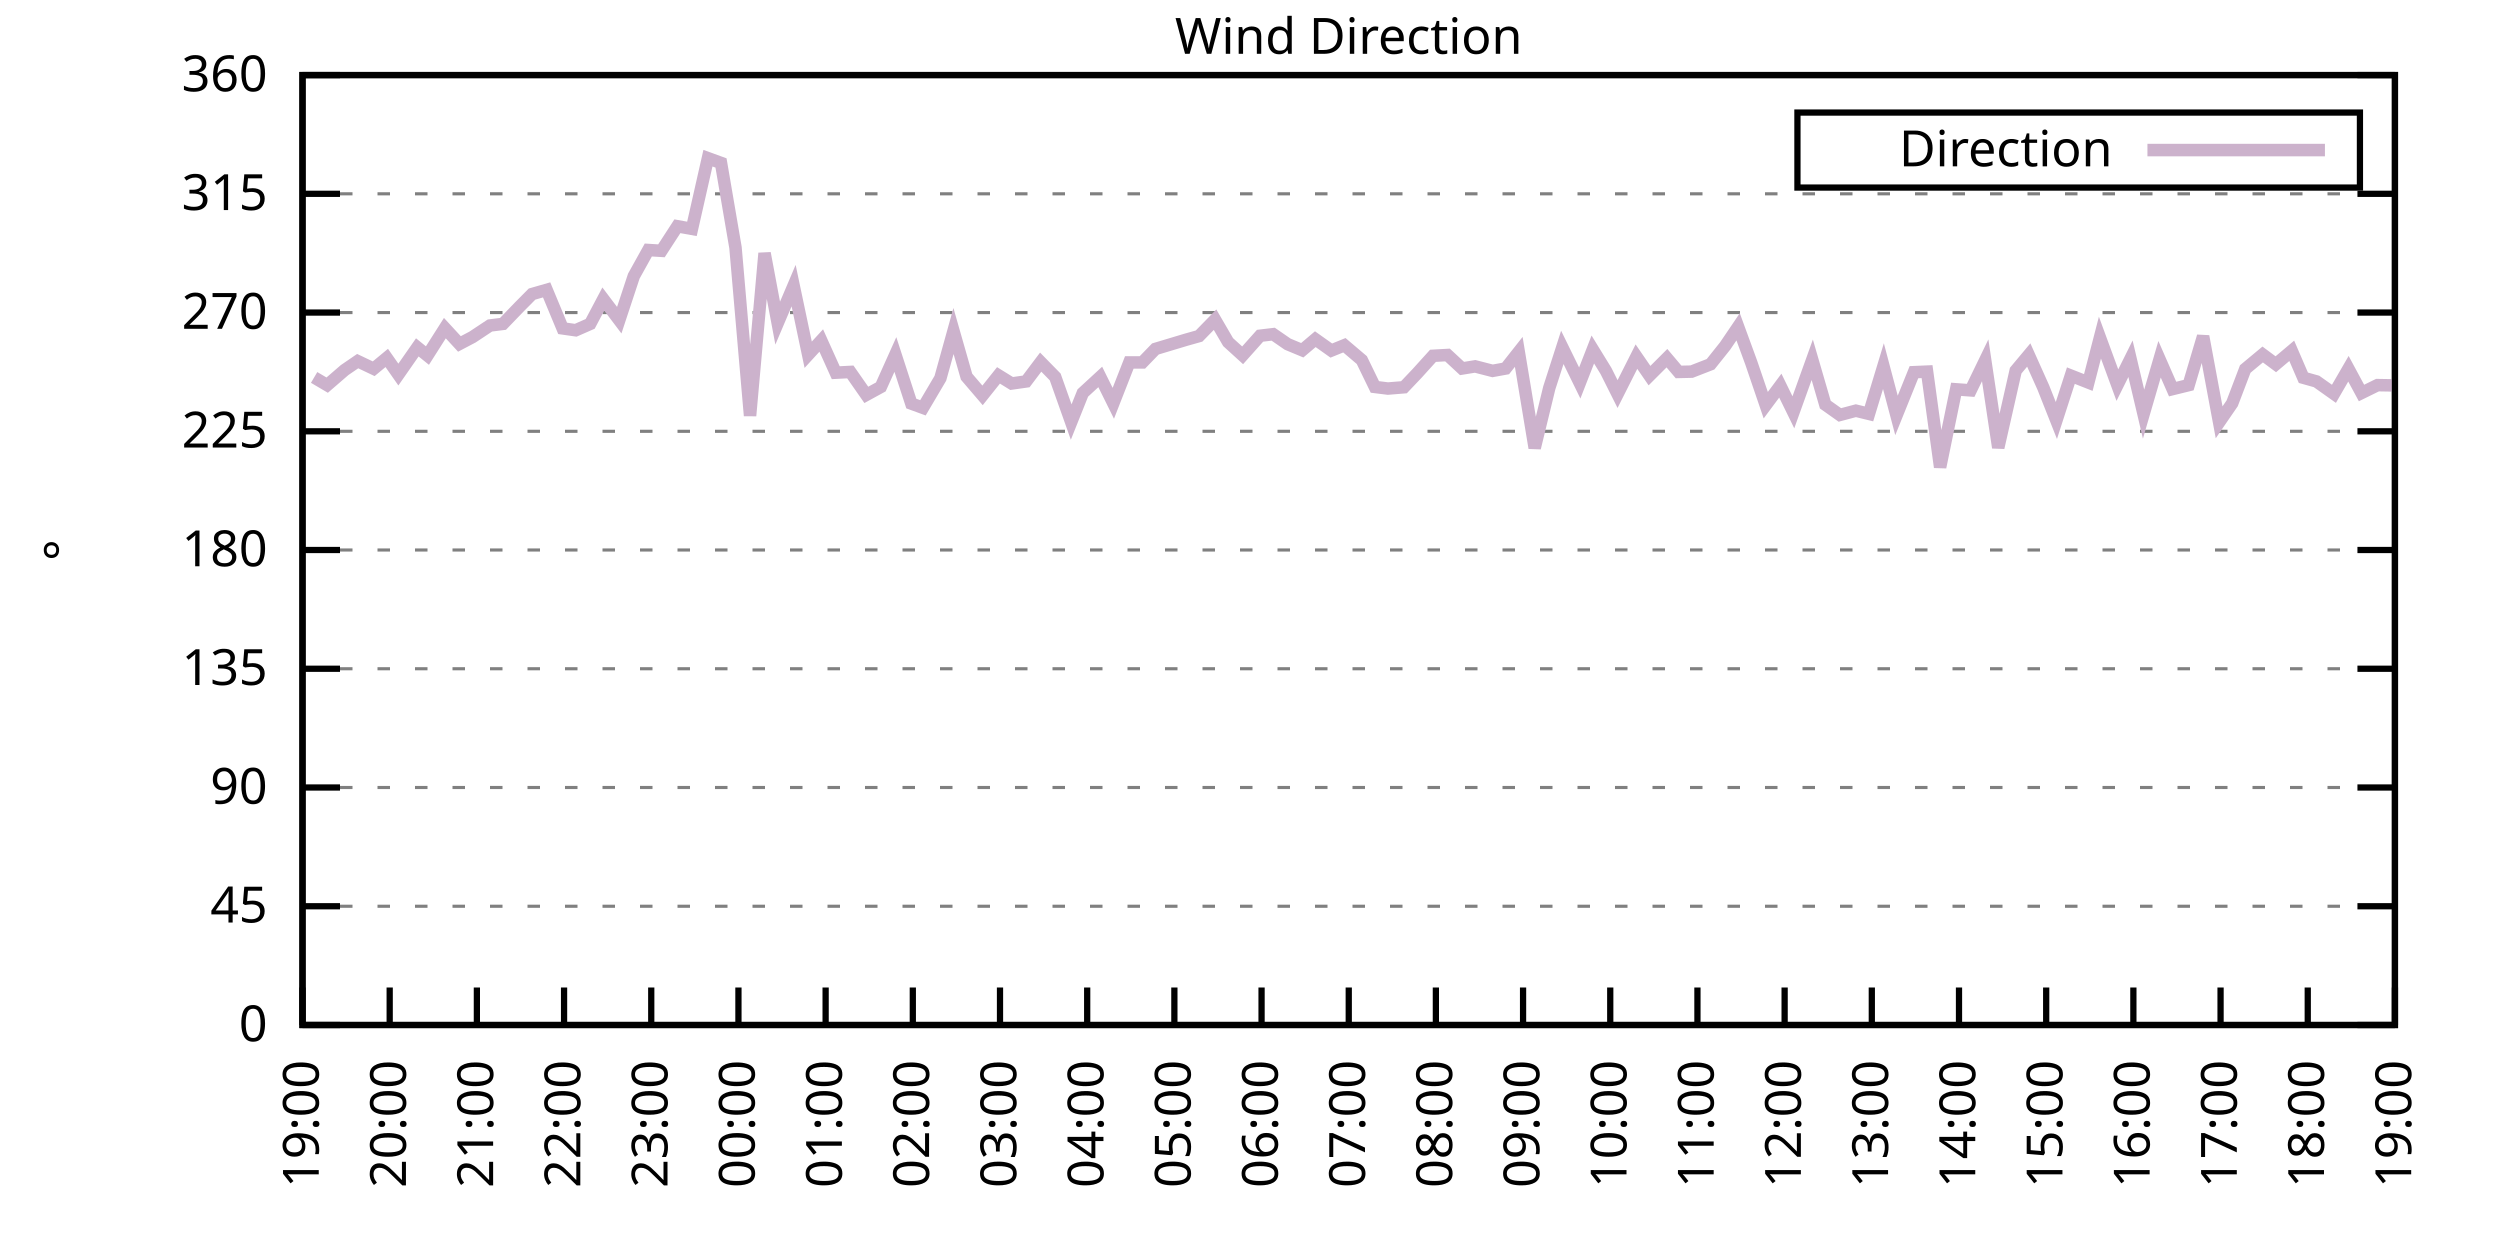
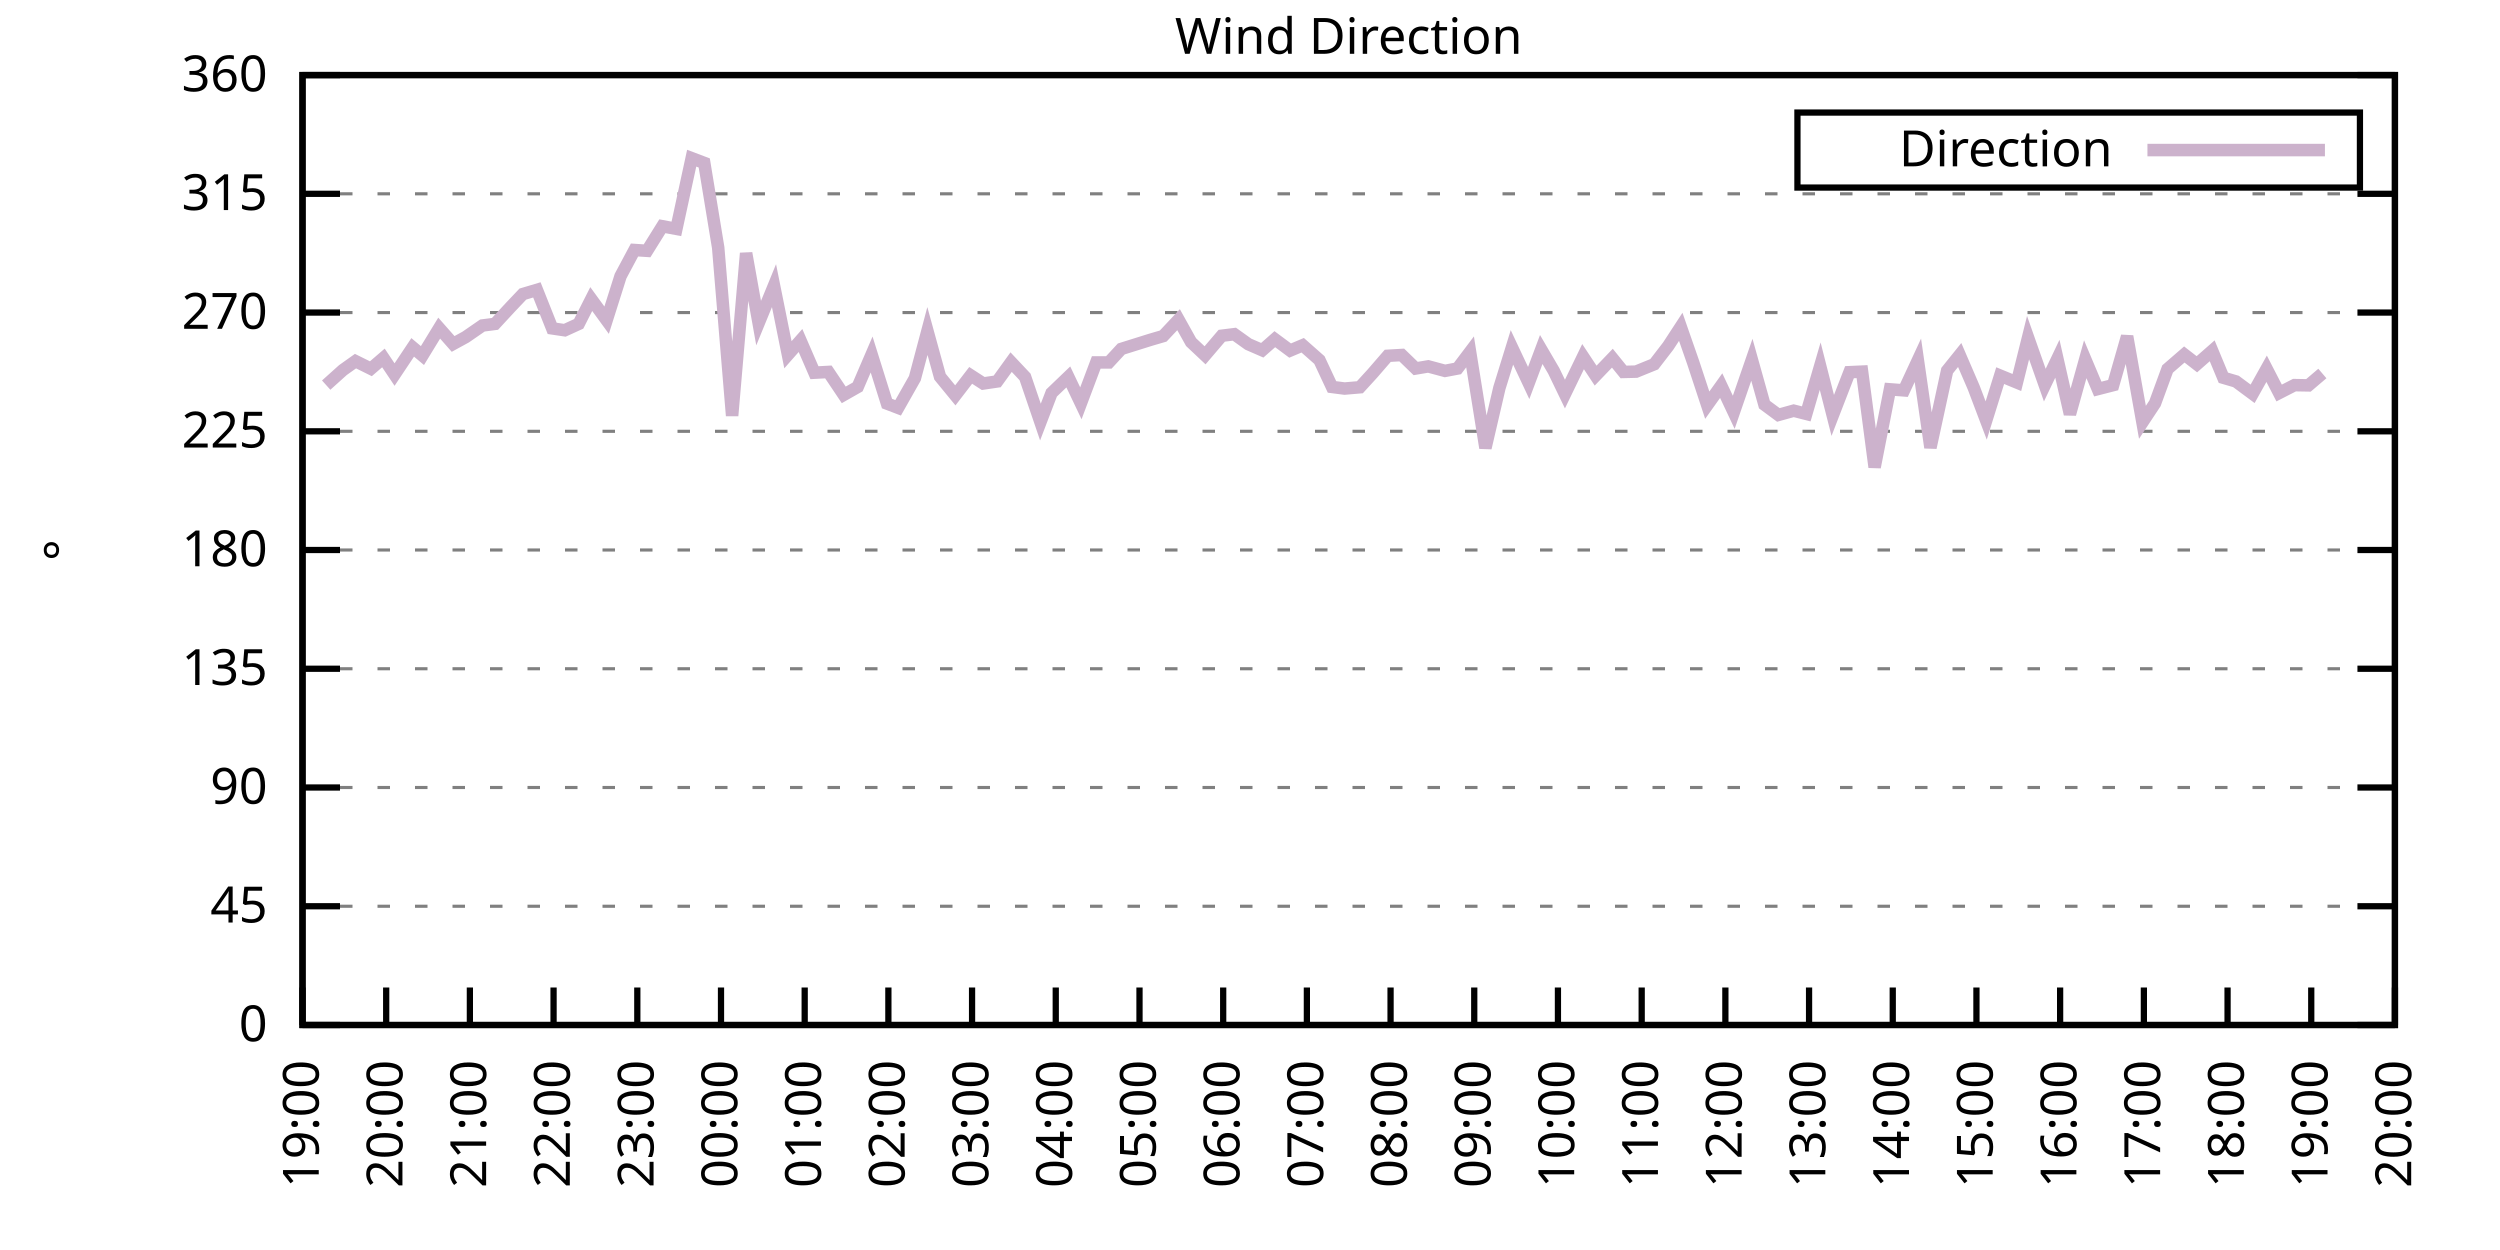
<svg xmlns="http://www.w3.org/2000/svg" xmlns:xlink="http://www.w3.org/1999/xlink" width="400" height="200" viewBox="0 0 400 200">
  <g id="gnuplot_canvas">
    <rect x="0" y="0" width="400" height="200" fill="none" />
    <defs>
      <circle id="gpDot" r="0.5" stroke-width="0.5" stroke="currentColor" />
      <path id="gpPt0" stroke-width="0.333" stroke="currentColor" d="M-1,0 h2 M0,-1 v2" />
      <path id="gpPt1" stroke-width="0.333" stroke="currentColor" d="M-1,-1 L1,1 M1,-1 L-1,1" />
      <path id="gpPt2" stroke-width="0.333" stroke="currentColor" d="M-1,0 L1,0 M0,-1 L0,1 M-1,-1 L1,1 M-1,1 L1,-1" />
      <rect id="gpPt3" stroke-width="0.333" stroke="currentColor" x="-1" y="-1" width="2" height="2" />
      <rect id="gpPt4" stroke-width="0.333" stroke="currentColor" fill="currentColor" x="-1" y="-1" width="2" height="2" />
      <circle id="gpPt5" stroke-width="0.333" stroke="currentColor" cx="0" cy="0" r="1" />
      <use xlink:href="#gpPt5" id="gpPt6" fill="currentColor" stroke="none" />
      <path id="gpPt7" stroke-width="0.333" stroke="currentColor" d="M0,-1.33 L-1.33,0.67 L1.33,0.67 z" />
      <use xlink:href="#gpPt7" id="gpPt8" fill="currentColor" stroke="none" />
      <use xlink:href="#gpPt7" id="gpPt9" stroke="currentColor" transform="rotate(180)" />
      <use xlink:href="#gpPt9" id="gpPt10" fill="currentColor" stroke="none" />
      <use xlink:href="#gpPt3" id="gpPt11" stroke="currentColor" transform="rotate(45)" />
      <use xlink:href="#gpPt11" id="gpPt12" fill="currentColor" stroke="none" />
      <path id="gpPt13" stroke-width="0.333" stroke="currentColor" d="M0,1.330 L1.265,0.411 L0.782,-1.067 L-0.782,-1.076 L-1.265,0.411 z" />
      <use xlink:href="#gpPt13" id="gpPt14" fill="currentColor" stroke="none" />
      <filter id="textbox" filterUnits="objectBoundingBox" x="0" y="0" height="1" width="1">
        <feFlood flood-color="white" flood-opacity="1" result="bgnd" />
        <feComposite in="SourceGraphic" in2="bgnd" operator="atop" />
      </filter>
      <filter id="greybox" filterUnits="objectBoundingBox" x="0" y="0" height="1" width="1">
        <feFlood flood-color="lightgrey" flood-opacity="1" result="grey" />
        <feComposite in="SourceGraphic" in2="grey" operator="atop" />
      </filter>
    </defs>
    <g fill="none" color="white" stroke="currentColor" stroke-width="1.00" stroke-linecap="butt" stroke-linejoin="miter">
</g>
    <g fill="none" color="black" stroke="currentColor" stroke-width="1.00" stroke-linecap="butt" stroke-linejoin="miter">
      <g stroke="none" shape-rendering="crispEdges">
        <polygon fill="rgb(255, 255, 255)" points="48.40,164.00 383.18,164.00 383.18,12.02 48.40,12.02 " />
      </g>
    </g>
    <g fill="none" color="black" stroke="currentColor" stroke-width="1.00" stroke-linecap="butt" stroke-linejoin="miter">
</g>
    <g fill="none" color="black" stroke="black" stroke-width="0.50" stroke-linecap="butt" stroke-linejoin="miter">
</g>
    <g fill="none" color="gray" stroke="currentColor" stroke-width="0.50" stroke-linecap="butt" stroke-linejoin="miter">
      <path stroke="gray" stroke-dasharray="2,4" class="gridline" d="M48.40,164.00 L383.19,164.00  " />
    </g>
    <g fill="none" color="gray" stroke="gray" stroke-width="1.00" stroke-linecap="butt" stroke-linejoin="miter">
</g>
    <g fill="none" color="black" stroke="currentColor" stroke-width="1.00" stroke-linecap="butt" stroke-linejoin="miter">
      <path stroke="black" d="M48.40,164.00 L54.40,164.00 M383.19,164.00 L377.19,164.00  " />
      <g transform="translate(42.80,166.60)" stroke="none" fill="black" font-family="Sans" font-size="8.00" text-anchor="end">
        <text>
          <tspan font-family="Sans"> 0</tspan>
        </text>
      </g>
    </g>
    <g fill="none" color="black" stroke="currentColor" stroke-width="1.00" stroke-linecap="butt" stroke-linejoin="miter">
</g>
    <g fill="none" color="black" stroke="black" stroke-width="0.50" stroke-linecap="butt" stroke-linejoin="miter">
</g>
    <g fill="none" color="gray" stroke="currentColor" stroke-width="0.50" stroke-linecap="butt" stroke-linejoin="miter">
      <path stroke="gray" stroke-dasharray="2,4" class="gridline" d="M48.40,145.00 L383.19,145.00  " />
    </g>
    <g fill="none" color="gray" stroke="gray" stroke-width="1.00" stroke-linecap="butt" stroke-linejoin="miter">
</g>
    <g fill="none" color="black" stroke="currentColor" stroke-width="1.00" stroke-linecap="butt" stroke-linejoin="miter">
      <path stroke="black" d="M48.40,145.00 L54.40,145.00 M383.19,145.00 L377.19,145.00  " />
      <g transform="translate(42.80,147.60)" stroke="none" fill="black" font-family="Sans" font-size="8.00" text-anchor="end">
        <text>
          <tspan font-family="Sans"> 45</tspan>
        </text>
      </g>
    </g>
    <g fill="none" color="black" stroke="currentColor" stroke-width="1.00" stroke-linecap="butt" stroke-linejoin="miter">
</g>
    <g fill="none" color="black" stroke="black" stroke-width="0.50" stroke-linecap="butt" stroke-linejoin="miter">
</g>
    <g fill="none" color="gray" stroke="currentColor" stroke-width="0.50" stroke-linecap="butt" stroke-linejoin="miter">
      <path stroke="gray" stroke-dasharray="2,4" class="gridline" d="M48.40,126.00 L383.19,126.00  " />
    </g>
    <g fill="none" color="gray" stroke="gray" stroke-width="1.00" stroke-linecap="butt" stroke-linejoin="miter">
</g>
    <g fill="none" color="black" stroke="currentColor" stroke-width="1.00" stroke-linecap="butt" stroke-linejoin="miter">
      <path stroke="black" d="M48.40,126.00 L54.40,126.00 M383.19,126.00 L377.19,126.00  " />
      <g transform="translate(42.80,128.60)" stroke="none" fill="black" font-family="Sans" font-size="8.00" text-anchor="end">
        <text>
          <tspan font-family="Sans"> 90</tspan>
        </text>
      </g>
    </g>
    <g fill="none" color="black" stroke="currentColor" stroke-width="1.00" stroke-linecap="butt" stroke-linejoin="miter">
</g>
    <g fill="none" color="black" stroke="black" stroke-width="0.50" stroke-linecap="butt" stroke-linejoin="miter">
</g>
    <g fill="none" color="gray" stroke="currentColor" stroke-width="0.50" stroke-linecap="butt" stroke-linejoin="miter">
      <path stroke="gray" stroke-dasharray="2,4" class="gridline" d="M48.40,107.00 L383.19,107.00  " />
    </g>
    <g fill="none" color="gray" stroke="gray" stroke-width="1.00" stroke-linecap="butt" stroke-linejoin="miter">
</g>
    <g fill="none" color="black" stroke="currentColor" stroke-width="1.00" stroke-linecap="butt" stroke-linejoin="miter">
      <path stroke="black" d="M48.40,107.00 L54.40,107.00 M383.19,107.00 L377.19,107.00  " />
      <g transform="translate(42.80,109.60)" stroke="none" fill="black" font-family="Sans" font-size="8.00" text-anchor="end">
        <text>
          <tspan font-family="Sans"> 135</tspan>
        </text>
      </g>
    </g>
    <g fill="none" color="black" stroke="currentColor" stroke-width="1.00" stroke-linecap="butt" stroke-linejoin="miter">
</g>
    <g fill="none" color="black" stroke="black" stroke-width="0.50" stroke-linecap="butt" stroke-linejoin="miter">
</g>
    <g fill="none" color="gray" stroke="currentColor" stroke-width="0.50" stroke-linecap="butt" stroke-linejoin="miter">
      <path stroke="gray" stroke-dasharray="2,4" class="gridline" d="M48.40,88.00 L383.19,88.00  " />
    </g>
    <g fill="none" color="gray" stroke="gray" stroke-width="1.00" stroke-linecap="butt" stroke-linejoin="miter">
</g>
    <g fill="none" color="black" stroke="currentColor" stroke-width="1.00" stroke-linecap="butt" stroke-linejoin="miter">
      <path stroke="black" d="M48.40,88.00 L54.40,88.00 M383.19,88.00 L377.19,88.00  " />
      <g transform="translate(42.80,90.60)" stroke="none" fill="black" font-family="Sans" font-size="8.00" text-anchor="end">
        <text>
          <tspan font-family="Sans"> 180</tspan>
        </text>
      </g>
    </g>
    <g fill="none" color="black" stroke="currentColor" stroke-width="1.00" stroke-linecap="butt" stroke-linejoin="miter">
</g>
    <g fill="none" color="black" stroke="black" stroke-width="0.50" stroke-linecap="butt" stroke-linejoin="miter">
</g>
    <g fill="none" color="gray" stroke="currentColor" stroke-width="0.50" stroke-linecap="butt" stroke-linejoin="miter">
      <path stroke="gray" stroke-dasharray="2,4" class="gridline" d="M48.40,69.01 L383.19,69.01  " />
    </g>
    <g fill="none" color="gray" stroke="gray" stroke-width="1.00" stroke-linecap="butt" stroke-linejoin="miter">
</g>
    <g fill="none" color="black" stroke="currentColor" stroke-width="1.00" stroke-linecap="butt" stroke-linejoin="miter">
      <path stroke="black" d="M48.40,69.01 L54.40,69.01 M383.19,69.01 L377.19,69.01  " />
      <g transform="translate(42.80,71.61)" stroke="none" fill="black" font-family="Sans" font-size="8.00" text-anchor="end">
        <text>
          <tspan font-family="Sans"> 225</tspan>
        </text>
      </g>
    </g>
    <g fill="none" color="black" stroke="currentColor" stroke-width="1.00" stroke-linecap="butt" stroke-linejoin="miter">
</g>
    <g fill="none" color="black" stroke="black" stroke-width="0.50" stroke-linecap="butt" stroke-linejoin="miter">
</g>
    <g fill="none" color="gray" stroke="currentColor" stroke-width="0.50" stroke-linecap="butt" stroke-linejoin="miter">
      <path stroke="gray" stroke-dasharray="2,4" class="gridline" d="M48.40,50.01 L383.19,50.01  " />
    </g>
    <g fill="none" color="gray" stroke="gray" stroke-width="1.00" stroke-linecap="butt" stroke-linejoin="miter">
</g>
    <g fill="none" color="black" stroke="currentColor" stroke-width="1.00" stroke-linecap="butt" stroke-linejoin="miter">
      <path stroke="black" d="M48.40,50.01 L54.40,50.01 M383.19,50.01 L377.19,50.01  " />
      <g transform="translate(42.80,52.61)" stroke="none" fill="black" font-family="Sans" font-size="8.00" text-anchor="end">
        <text>
          <tspan font-family="Sans"> 270</tspan>
        </text>
      </g>
    </g>
    <g fill="none" color="black" stroke="currentColor" stroke-width="1.00" stroke-linecap="butt" stroke-linejoin="miter">
</g>
    <g fill="none" color="black" stroke="black" stroke-width="0.50" stroke-linecap="butt" stroke-linejoin="miter">
</g>
    <g fill="none" color="gray" stroke="currentColor" stroke-width="0.50" stroke-linecap="butt" stroke-linejoin="miter">
      <path stroke="gray" stroke-dasharray="2,4" class="gridline" d="M48.40,31.01 L383.19,31.01  " />
    </g>
    <g fill="none" color="gray" stroke="gray" stroke-width="1.00" stroke-linecap="butt" stroke-linejoin="miter">
</g>
    <g fill="none" color="black" stroke="currentColor" stroke-width="1.00" stroke-linecap="butt" stroke-linejoin="miter">
      <path stroke="black" d="M48.40,31.01 L54.40,31.01 M383.19,31.01 L377.19,31.01  " />
      <g transform="translate(42.80,33.61)" stroke="none" fill="black" font-family="Sans" font-size="8.00" text-anchor="end">
        <text>
          <tspan font-family="Sans"> 315</tspan>
        </text>
      </g>
    </g>
    <g fill="none" color="black" stroke="currentColor" stroke-width="1.00" stroke-linecap="butt" stroke-linejoin="miter">
</g>
    <g fill="none" color="black" stroke="black" stroke-width="0.50" stroke-linecap="butt" stroke-linejoin="miter">
</g>
    <g fill="none" color="gray" stroke="currentColor" stroke-width="0.50" stroke-linecap="butt" stroke-linejoin="miter">
      <path stroke="gray" stroke-dasharray="2,4" class="gridline" d="M48.40,12.01 L383.19,12.01  " />
    </g>
    <g fill="none" color="gray" stroke="gray" stroke-width="1.00" stroke-linecap="butt" stroke-linejoin="miter">
</g>
    <g fill="none" color="black" stroke="currentColor" stroke-width="1.00" stroke-linecap="butt" stroke-linejoin="miter">
      <path stroke="black" d="M48.40,12.01 L54.40,12.01 M383.19,12.01 L377.19,12.01  " />
      <g transform="translate(42.80,14.61)" stroke="none" fill="black" font-family="Sans" font-size="8.00" text-anchor="end">
        <text>
          <tspan font-family="Sans"> 360</tspan>
        </text>
      </g>
    </g>
    <g fill="none" color="black" stroke="currentColor" stroke-width="1.00" stroke-linecap="butt" stroke-linejoin="miter">
      <path stroke="black" d="M48.40,164.00 L48.40,158.00  " />
      <g transform="translate(51.00,169.60) rotate(270.00)" stroke="none" fill="black" font-family="Sans" font-size="8.00" text-anchor="end">
        <text>
          <tspan font-family="Sans">19:00</tspan>
        </text>
      </g>
    </g>
    <g fill="none" color="black" stroke="currentColor" stroke-width="1.00" stroke-linecap="butt" stroke-linejoin="miter">
-       <path stroke="black" d="M62.35,164.00 L62.35,158.00  " />
-       <g transform="translate(64.95,169.60) rotate(270.00)" stroke="none" fill="black" font-family="Sans" font-size="8.00" text-anchor="end">
+       <path stroke="black" d="M61.79,164.00 L61.79,158.00  " />
+       <g transform="translate(64.39,169.60) rotate(270.00)" stroke="none" fill="black" font-family="Sans" font-size="8.00" text-anchor="end">
        <text>
          <tspan font-family="Sans">20:00</tspan>
        </text>
      </g>
    </g>
    <g fill="none" color="black" stroke="currentColor" stroke-width="1.00" stroke-linecap="butt" stroke-linejoin="miter">
-       <path stroke="black" d="M76.30,164.00 L76.30,158.00  " />
-       <g transform="translate(78.90,169.60) rotate(270.00)" stroke="none" fill="black" font-family="Sans" font-size="8.00" text-anchor="end">
+       <path stroke="black" d="M75.18,164.00 L75.18,158.00  " />
+       <g transform="translate(77.78,169.60) rotate(270.00)" stroke="none" fill="black" font-family="Sans" font-size="8.00" text-anchor="end">
        <text>
          <tspan font-family="Sans">21:00</tspan>
        </text>
      </g>
    </g>
    <g fill="none" color="black" stroke="currentColor" stroke-width="1.00" stroke-linecap="butt" stroke-linejoin="miter">
-       <path stroke="black" d="M90.25,164.00 L90.25,158.00  " />
-       <g transform="translate(92.85,169.60) rotate(270.00)" stroke="none" fill="black" font-family="Sans" font-size="8.00" text-anchor="end">
+       <path stroke="black" d="M88.57,164.00 L88.57,158.00  " />
+       <g transform="translate(91.17,169.60) rotate(270.00)" stroke="none" fill="black" font-family="Sans" font-size="8.00" text-anchor="end">
        <text>
          <tspan font-family="Sans">22:00</tspan>
        </text>
      </g>
    </g>
    <g fill="none" color="black" stroke="currentColor" stroke-width="1.00" stroke-linecap="butt" stroke-linejoin="miter">
-       <path stroke="black" d="M104.20,164.00 L104.20,158.00  " />
-       <g transform="translate(106.80,169.60) rotate(270.00)" stroke="none" fill="black" font-family="Sans" font-size="8.00" text-anchor="end">
+       <path stroke="black" d="M101.97,164.00 L101.97,158.00  " />
+       <g transform="translate(104.57,169.60) rotate(270.00)" stroke="none" fill="black" font-family="Sans" font-size="8.00" text-anchor="end">
        <text>
          <tspan font-family="Sans">23:00</tspan>
        </text>
      </g>
    </g>
    <g fill="none" color="black" stroke="currentColor" stroke-width="1.00" stroke-linecap="butt" stroke-linejoin="miter">
-       <path stroke="black" d="M118.15,164.00 L118.15,158.00  " />
-       <g transform="translate(120.75,169.60) rotate(270.00)" stroke="none" fill="black" font-family="Sans" font-size="8.00" text-anchor="end">
+       <path stroke="black" d="M115.36,164.00 L115.36,158.00  " />
+       <g transform="translate(117.96,169.60) rotate(270.00)" stroke="none" fill="black" font-family="Sans" font-size="8.00" text-anchor="end">
        <text>
          <tspan font-family="Sans">00:00</tspan>
        </text>
      </g>
    </g>
    <g fill="none" color="black" stroke="currentColor" stroke-width="1.00" stroke-linecap="butt" stroke-linejoin="miter">
-       <path stroke="black" d="M132.10,164.00 L132.10,158.00  " />
-       <g transform="translate(134.70,169.60) rotate(270.00)" stroke="none" fill="black" font-family="Sans" font-size="8.00" text-anchor="end">
+       <path stroke="black" d="M128.75,164.00 L128.75,158.00  " />
+       <g transform="translate(131.35,169.60) rotate(270.00)" stroke="none" fill="black" font-family="Sans" font-size="8.00" text-anchor="end">
        <text>
          <tspan font-family="Sans">01:00</tspan>
        </text>
      </g>
    </g>
    <g fill="none" color="black" stroke="currentColor" stroke-width="1.00" stroke-linecap="butt" stroke-linejoin="miter">
-       <path stroke="black" d="M146.05,164.00 L146.05,158.00  " />
-       <g transform="translate(148.65,169.60) rotate(270.00)" stroke="none" fill="black" font-family="Sans" font-size="8.00" text-anchor="end">
+       <path stroke="black" d="M142.14,164.00 L142.14,158.00  " />
+       <g transform="translate(144.74,169.60) rotate(270.00)" stroke="none" fill="black" font-family="Sans" font-size="8.00" text-anchor="end">
        <text>
          <tspan font-family="Sans">02:00</tspan>
        </text>
      </g>
    </g>
    <g fill="none" color="black" stroke="currentColor" stroke-width="1.00" stroke-linecap="butt" stroke-linejoin="miter">
-       <path stroke="black" d="M160.00,164.00 L160.00,158.00  " />
-       <g transform="translate(162.60,169.60) rotate(270.00)" stroke="none" fill="black" font-family="Sans" font-size="8.00" text-anchor="end">
+       <path stroke="black" d="M155.53,164.00 L155.53,158.00  " />
+       <g transform="translate(158.13,169.60) rotate(270.00)" stroke="none" fill="black" font-family="Sans" font-size="8.00" text-anchor="end">
        <text>
          <tspan font-family="Sans">03:00</tspan>
        </text>
      </g>
    </g>
    <g fill="none" color="black" stroke="currentColor" stroke-width="1.00" stroke-linecap="butt" stroke-linejoin="miter">
-       <path stroke="black" d="M173.95,164.00 L173.95,158.00  " />
-       <g transform="translate(176.55,169.60) rotate(270.00)" stroke="none" fill="black" font-family="Sans" font-size="8.00" text-anchor="end">
+       <path stroke="black" d="M168.92,164.00 L168.92,158.00  " />
+       <g transform="translate(171.52,169.60) rotate(270.00)" stroke="none" fill="black" font-family="Sans" font-size="8.00" text-anchor="end">
        <text>
          <tspan font-family="Sans">04:00</tspan>
        </text>
      </g>
    </g>
    <g fill="none" color="black" stroke="currentColor" stroke-width="1.00" stroke-linecap="butt" stroke-linejoin="miter">
-       <path stroke="black" d="M187.90,164.00 L187.90,158.00  " />
-       <g transform="translate(190.50,169.60) rotate(270.00)" stroke="none" fill="black" font-family="Sans" font-size="8.00" text-anchor="end">
+       <path stroke="black" d="M182.32,164.00 L182.32,158.00  " />
+       <g transform="translate(184.92,169.60) rotate(270.00)" stroke="none" fill="black" font-family="Sans" font-size="8.00" text-anchor="end">
        <text>
          <tspan font-family="Sans">05:00</tspan>
        </text>
      </g>
    </g>
    <g fill="none" color="black" stroke="currentColor" stroke-width="1.00" stroke-linecap="butt" stroke-linejoin="miter">
-       <path stroke="black" d="M201.85,164.00 L201.85,158.00  " />
-       <g transform="translate(204.45,169.60) rotate(270.00)" stroke="none" fill="black" font-family="Sans" font-size="8.00" text-anchor="end">
+       <path stroke="black" d="M195.71,164.00 L195.71,158.00  " />
+       <g transform="translate(198.31,169.60) rotate(270.00)" stroke="none" fill="black" font-family="Sans" font-size="8.00" text-anchor="end">
        <text>
          <tspan font-family="Sans">06:00</tspan>
        </text>
      </g>
    </g>
    <g fill="none" color="black" stroke="currentColor" stroke-width="1.00" stroke-linecap="butt" stroke-linejoin="miter">
-       <path stroke="black" d="M215.80,164.00 L215.80,158.00  " />
-       <g transform="translate(218.40,169.60) rotate(270.00)" stroke="none" fill="black" font-family="Sans" font-size="8.00" text-anchor="end">
+       <path stroke="black" d="M209.10,164.00 L209.10,158.00  " />
+       <g transform="translate(211.70,169.60) rotate(270.00)" stroke="none" fill="black" font-family="Sans" font-size="8.00" text-anchor="end">
        <text>
          <tspan font-family="Sans">07:00</tspan>
        </text>
      </g>
    </g>
    <g fill="none" color="black" stroke="currentColor" stroke-width="1.00" stroke-linecap="butt" stroke-linejoin="miter">
-       <path stroke="black" d="M229.74,164.00 L229.74,158.00  " />
-       <g transform="translate(232.34,169.60) rotate(270.00)" stroke="none" fill="black" font-family="Sans" font-size="8.00" text-anchor="end">
+       <path stroke="black" d="M222.49,164.00 L222.49,158.00  " />
+       <g transform="translate(225.09,169.60) rotate(270.00)" stroke="none" fill="black" font-family="Sans" font-size="8.00" text-anchor="end">
        <text>
          <tspan font-family="Sans">08:00</tspan>
        </text>
      </g>
    </g>
    <g fill="none" color="black" stroke="currentColor" stroke-width="1.00" stroke-linecap="butt" stroke-linejoin="miter">
-       <path stroke="black" d="M243.69,164.00 L243.69,158.00  " />
-       <g transform="translate(246.29,169.60) rotate(270.00)" stroke="none" fill="black" font-family="Sans" font-size="8.00" text-anchor="end">
+       <path stroke="black" d="M235.88,164.00 L235.88,158.00  " />
+       <g transform="translate(238.48,169.60) rotate(270.00)" stroke="none" fill="black" font-family="Sans" font-size="8.00" text-anchor="end">
        <text>
          <tspan font-family="Sans">09:00</tspan>
        </text>
      </g>
    </g>
    <g fill="none" color="black" stroke="currentColor" stroke-width="1.00" stroke-linecap="butt" stroke-linejoin="miter">
-       <path stroke="black" d="M257.64,164.00 L257.64,158.00  " />
-       <g transform="translate(260.24,169.60) rotate(270.00)" stroke="none" fill="black" font-family="Sans" font-size="8.00" text-anchor="end">
+       <path stroke="black" d="M249.27,164.00 L249.27,158.00  " />
+       <g transform="translate(251.87,169.60) rotate(270.00)" stroke="none" fill="black" font-family="Sans" font-size="8.00" text-anchor="end">
        <text>
          <tspan font-family="Sans">10:00</tspan>
        </text>
      </g>
    </g>
    <g fill="none" color="black" stroke="currentColor" stroke-width="1.00" stroke-linecap="butt" stroke-linejoin="miter">
-       <path stroke="black" d="M271.59,164.00 L271.59,158.00  " />
-       <g transform="translate(274.19,169.60) rotate(270.00)" stroke="none" fill="black" font-family="Sans" font-size="8.00" text-anchor="end">
+       <path stroke="black" d="M262.67,164.00 L262.67,158.00  " />
+       <g transform="translate(265.27,169.60) rotate(270.00)" stroke="none" fill="black" font-family="Sans" font-size="8.00" text-anchor="end">
        <text>
          <tspan font-family="Sans">11:00</tspan>
        </text>
      </g>
    </g>
    <g fill="none" color="black" stroke="currentColor" stroke-width="1.00" stroke-linecap="butt" stroke-linejoin="miter">
-       <path stroke="black" d="M285.54,164.00 L285.54,158.00  " />
-       <g transform="translate(288.14,169.60) rotate(270.00)" stroke="none" fill="black" font-family="Sans" font-size="8.00" text-anchor="end">
+       <path stroke="black" d="M276.06,164.00 L276.06,158.00  " />
+       <g transform="translate(278.66,169.60) rotate(270.00)" stroke="none" fill="black" font-family="Sans" font-size="8.00" text-anchor="end">
        <text>
          <tspan font-family="Sans">12:00</tspan>
        </text>
      </g>
    </g>
    <g fill="none" color="black" stroke="currentColor" stroke-width="1.00" stroke-linecap="butt" stroke-linejoin="miter">
-       <path stroke="black" d="M299.49,164.00 L299.49,158.00  " />
-       <g transform="translate(302.09,169.60) rotate(270.00)" stroke="none" fill="black" font-family="Sans" font-size="8.00" text-anchor="end">
+       <path stroke="black" d="M289.45,164.00 L289.45,158.00  " />
+       <g transform="translate(292.05,169.60) rotate(270.00)" stroke="none" fill="black" font-family="Sans" font-size="8.00" text-anchor="end">
        <text>
          <tspan font-family="Sans">13:00</tspan>
        </text>
      </g>
    </g>
    <g fill="none" color="black" stroke="currentColor" stroke-width="1.00" stroke-linecap="butt" stroke-linejoin="miter">
-       <path stroke="black" d="M313.44,164.00 L313.44,158.00  " />
-       <g transform="translate(316.04,169.60) rotate(270.00)" stroke="none" fill="black" font-family="Sans" font-size="8.00" text-anchor="end">
+       <path stroke="black" d="M302.84,164.00 L302.84,158.00  " />
+       <g transform="translate(305.44,169.60) rotate(270.00)" stroke="none" fill="black" font-family="Sans" font-size="8.00" text-anchor="end">
        <text>
          <tspan font-family="Sans">14:00</tspan>
        </text>
      </g>
    </g>
    <g fill="none" color="black" stroke="currentColor" stroke-width="1.00" stroke-linecap="butt" stroke-linejoin="miter">
-       <path stroke="black" d="M327.39,164.00 L327.39,158.00  " />
-       <g transform="translate(329.99,169.60) rotate(270.00)" stroke="none" fill="black" font-family="Sans" font-size="8.00" text-anchor="end">
+       <path stroke="black" d="M316.23,164.00 L316.23,158.00  " />
+       <g transform="translate(318.83,169.60) rotate(270.00)" stroke="none" fill="black" font-family="Sans" font-size="8.00" text-anchor="end">
        <text>
          <tspan font-family="Sans">15:00</tspan>
        </text>
      </g>
    </g>
    <g fill="none" color="black" stroke="currentColor" stroke-width="1.00" stroke-linecap="butt" stroke-linejoin="miter">
-       <path stroke="black" d="M341.34,164.00 L341.34,158.00  " />
-       <g transform="translate(343.94,169.60) rotate(270.00)" stroke="none" fill="black" font-family="Sans" font-size="8.00" text-anchor="end">
+       <path stroke="black" d="M329.62,164.00 L329.62,158.00  " />
+       <g transform="translate(332.22,169.60) rotate(270.00)" stroke="none" fill="black" font-family="Sans" font-size="8.00" text-anchor="end">
        <text>
          <tspan font-family="Sans">16:00</tspan>
        </text>
      </g>
    </g>
    <g fill="none" color="black" stroke="currentColor" stroke-width="1.00" stroke-linecap="butt" stroke-linejoin="miter">
-       <path stroke="black" d="M355.29,164.00 L355.29,158.00  " />
-       <g transform="translate(357.89,169.60) rotate(270.00)" stroke="none" fill="black" font-family="Sans" font-size="8.00" text-anchor="end">
+       <path stroke="black" d="M343.02,164.00 L343.02,158.00  " />
+       <g transform="translate(345.62,169.60) rotate(270.00)" stroke="none" fill="black" font-family="Sans" font-size="8.00" text-anchor="end">
        <text>
          <tspan font-family="Sans">17:00</tspan>
        </text>
      </g>
    </g>
    <g fill="none" color="black" stroke="currentColor" stroke-width="1.00" stroke-linecap="butt" stroke-linejoin="miter">
-       <path stroke="black" d="M369.24,164.00 L369.24,158.00  " />
-       <g transform="translate(371.84,169.60) rotate(270.00)" stroke="none" fill="black" font-family="Sans" font-size="8.00" text-anchor="end">
+       <path stroke="black" d="M356.41,164.00 L356.41,158.00  " />
+       <g transform="translate(359.01,169.60) rotate(270.00)" stroke="none" fill="black" font-family="Sans" font-size="8.00" text-anchor="end">
        <text>
          <tspan font-family="Sans">18:00</tspan>
+         </text>
+       </g>
+     </g>
+     <g fill="none" color="black" stroke="currentColor" stroke-width="1.00" stroke-linecap="butt" stroke-linejoin="miter">
+       <path stroke="black" d="M369.80,164.00 L369.80,158.00  " />
+       <g transform="translate(372.40,169.60) rotate(270.00)" stroke="none" fill="black" font-family="Sans" font-size="8.00" text-anchor="end">
+         <text>
+           <tspan font-family="Sans">19:00</tspan>
        </text>
      </g>
    </g>
    <g fill="none" color="black" stroke="currentColor" stroke-width="1.00" stroke-linecap="butt" stroke-linejoin="miter">
      <path stroke="black" d="M383.19,164.00 L383.19,158.00  " />
      <g transform="translate(385.79,169.60) rotate(270.00)" stroke="none" fill="black" font-family="Sans" font-size="8.00" text-anchor="end">
        <text>
-           <tspan font-family="Sans">19:00</tspan>
+           <tspan font-family="Sans">20:00</tspan>
        </text>
      </g>
    </g>
    <g fill="none" color="black" stroke="currentColor" stroke-width="1.00" stroke-linecap="butt" stroke-linejoin="miter">
</g>
    <g fill="none" color="black" stroke="currentColor" stroke-width="1.00" stroke-linecap="butt" stroke-linejoin="miter">
      <path stroke="black" d="M48.40,12.01 L48.40,164.00 L383.19,164.00 L383.19,12.01 L48.40,12.01 Z  " />
    </g>
    <g fill="none" color="black" stroke="currentColor" stroke-width="1.00" stroke-linecap="butt" stroke-linejoin="miter">
</g>
    <g fill="none" color="black" stroke="currentColor" stroke-width="1.00" stroke-linecap="butt" stroke-linejoin="miter">
      <path stroke="black" d="M287.59,30.01 L287.59,18.01 L377.59,18.01 L377.59,30.01 L287.59,30.01 Z  " />
    </g>
    <g id="Wind_direction_plot_1">
      <g fill="none" color="white" stroke="black" stroke-width="2.00" stroke-linecap="butt" stroke-linejoin="miter">
</g>
      <g fill="none" color="black" stroke="currentColor" stroke-width="2.00" stroke-linecap="butt" stroke-linejoin="miter">
        <g transform="translate(337.99,26.61)" stroke="none" fill="black" font-family="Sans" font-size="8.00" text-anchor="end">
          <text>
            <tspan font-family="Sans">Direction</tspan>
          </text>
        </g>
      </g>
      <g fill="none" color="black" stroke="currentColor" stroke-width="2.00" stroke-linecap="butt" stroke-linejoin="miter">
-         <path stroke="rgb(204, 178, 204)" d="M343.59,24.01 L371.99,24.01 M50.26,60.39 L52.35,61.62 L55.14,59.21 L57.23,57.78 L59.79,59.00 L61.88,57.27   L63.74,59.93 L66.77,55.58 L68.39,56.89 L71.18,52.50 L73.51,55.03 L75.60,53.93 L78.39,52.08 L80.48,51.82   L83.04,49.16 L85.13,47.05 L87.46,46.38 L90.02,52.54 L92.11,52.84 L94.43,51.82 L96.53,47.85 L99.08,51.23   L101.41,44.18 L103.73,40.00 L105.83,40.13 L108.38,36.20 L110.71,36.62 L113.27,25.31 L115.36,26.07 L117.68,39.62   L120.01,66.52 L122.33,40.51 L124.43,51.70 L126.98,45.70 L129.31,56.76 L131.40,54.48 L133.72,59.63 L136.05,59.51   L138.61,63.18 L140.93,61.91 L143.26,56.72 L145.81,64.57 L147.67,65.25 L150.46,60.52 L152.56,52.96 L154.65,60.27   L157.21,63.26 L159.76,60.06 L161.86,61.36 L164.18,61.03 L166.51,57.94 L168.83,60.31 L171.39,67.53 L173.25,62.88   L176.04,60.31 L178.13,64.53 L180.69,57.99 L182.78,57.99 L184.87,55.83 L189.76,54.36 L191.85,53.77 L194.41,51.15   L196.50,54.74 L198.82,56.85 L201.61,53.72 L203.71,53.47 L206.03,55.07 L208.36,56.04 L210.45,54.27 L213.01,56.09   L215.10,55.24 L217.89,57.61 L219.98,61.91 L222.07,62.17 L224.63,61.96 L226.72,59.76 L229.28,56.93 L231.60,56.80   L233.93,58.96 L236.02,58.62 L238.81,59.34 L240.90,58.96 L243.00,56.30 L245.55,71.67 L247.88,62.08 L249.97,55.58   L252.76,61.28 L254.85,55.92 L256.95,59.34 L258.81,63.05 L261.83,57.06 L263.92,60.10 L266.71,57.31 L268.57,59.51   L270.66,59.46 L273.69,58.28 L276.01,55.37 L278.10,52.29 L280.20,58.03 L282.52,64.83 L284.85,61.70 L286.94,65.97   L289.96,57.56 L292.05,64.74 L294.38,66.39 L296.94,65.71 L299.03,66.22 L301.35,58.58 L303.44,66.47 L306.23,59.55   L308.33,59.46 L310.42,74.75 L312.98,62.29 L315.30,62.46 L317.63,57.65 L319.72,71.62 L322.51,59.30 L324.60,56.80   L326.93,62.00 L329.02,67.28 L331.34,60.10 L334.13,61.20 L335.99,54.02 L338.78,61.62 L340.88,57.40 L342.97,66.26   L345.53,57.48 L347.62,62.25 L350.18,61.62 L352.50,53.81 L355.06,67.57 L357.15,64.53 L359.24,59.04 L362.03,56.72   L364.13,58.28 L366.68,56.13 L368.54,60.44 L370.64,61.03 L373.43,63.01 L375.75,59.00 L377.84,62.88 L380.40,61.62   L382.73,61.66  " />
+         <path stroke="rgb(204, 178, 204)" d="M343.59,24.01 L371.99,24.01 M52.19,61.62 L54.87,59.21 L56.88,57.78 L59.34,59.00 L61.35,57.27 L63.13,59.93   L66.03,55.58 L67.59,56.89 L70.27,52.50 L72.50,55.03 L74.51,53.93 L77.19,52.08 L79.20,51.82 L81.66,49.16   L83.66,47.05 L85.90,46.38 L88.35,52.54 L90.36,52.84 L92.59,51.82 L94.60,47.85 L97.06,51.23 L99.29,44.18   L101.52,40.00 L103.53,40.13 L105.98,36.20 L108.22,36.62 L110.67,25.31 L112.68,26.07 L114.91,39.62 L117.14,66.52   L119.38,40.51 L121.38,51.70 L123.84,45.70 L126.07,56.76 L128.08,54.48 L130.31,59.63 L132.54,59.51 L135.00,63.18   L137.23,61.91 L139.46,56.72 L141.92,64.57 L143.70,65.25 L146.38,60.52 L148.39,52.96 L150.40,60.27 L152.85,63.26   L155.31,60.06 L157.32,61.36 L159.55,61.03 L161.78,57.94 L164.01,60.31 L166.47,67.53 L168.25,62.88 L170.93,60.31   L172.94,64.53 L175.40,57.99 L177.41,57.99 L179.41,55.83 L184.10,54.36 L186.11,53.77 L188.57,51.15 L190.57,54.74   L192.81,56.85 L195.48,53.72 L197.49,53.47 L199.73,55.07 L201.96,56.04 L203.97,54.27 L206.42,56.09 L208.43,55.24   L211.11,57.61 L213.12,61.91 L215.13,62.17 L217.58,61.96 L219.59,59.76 L222.04,56.93 L224.28,56.80 L226.51,58.96   L228.52,58.62 L231.20,59.34 L233.20,58.96 L235.21,56.30 L237.67,71.67 L239.90,62.08 L241.91,55.58 L244.59,61.28   L246.60,55.92 L248.60,59.34 L250.39,63.05 L253.29,57.06 L255.30,60.10 L257.98,57.31 L259.76,59.51 L261.77,59.46   L264.67,58.28 L266.91,55.37 L268.92,52.29 L270.92,58.03 L273.16,64.83 L275.39,61.70 L277.40,65.97 L280.30,57.56   L282.31,64.74 L284.54,66.39 L286.99,65.71 L289.00,66.22 L291.23,58.58 L293.24,66.47 L295.92,59.55 L297.93,59.46   L299.94,74.75 L302.39,62.29 L304.63,62.46 L306.86,57.65 L308.87,71.62 L311.54,59.30 L313.55,56.80 L315.79,62.00   L317.79,67.28 L320.03,60.10 L322.70,61.20 L324.49,54.02 L327.17,61.62 L329.18,57.40 L331.19,66.26 L333.64,57.48   L335.65,62.25 L338.10,61.62 L340.34,53.81 L342.79,67.57 L344.80,64.53 L346.81,59.04 L349.49,56.72 L351.50,58.28   L353.95,56.13 L355.74,60.44 L357.75,61.03 L360.42,63.01 L362.66,59.00 L364.66,62.88 L367.12,61.62 L369.35,61.66   L371.58,59.76  " />
      </g>
    </g>
    <g fill="none" color="black" stroke="currentColor" stroke-width="2.00" stroke-linecap="butt" stroke-linejoin="miter">
</g>
    <g fill="none" color="black" stroke="black" stroke-width="1.00" stroke-linecap="butt" stroke-linejoin="miter">
</g>
    <g fill="none" color="black" stroke="currentColor" stroke-width="1.00" stroke-linecap="butt" stroke-linejoin="miter">
      <path stroke="black" d="M48.40,12.01 L48.40,164.00 L383.19,164.00 L383.19,12.01 L48.40,12.01 Z  " />
      <g transform="translate(12.80,88.01) rotate(270.00)" stroke="none" fill="black" font-family="Sans" font-size="8.00" text-anchor="middle">
        <text>
          <tspan font-family="Sans">°</tspan>
        </text>
      </g>
    </g>
    <g fill="none" color="black" stroke="currentColor" stroke-width="1.00" stroke-linecap="butt" stroke-linejoin="miter">
</g>
    <g fill="none" color="black" stroke="currentColor" stroke-width="1.00" stroke-linecap="butt" stroke-linejoin="miter">
      <g transform="translate(215.79,8.61)" stroke="none" fill="black" font-family="Sans" font-size="8.00" text-anchor="middle">
        <text>
          <tspan font-family="Sans">Wind Direction</tspan>
        </text>
      </g>
    </g>
    <g fill="none" color="black" stroke="currentColor" stroke-width="1.00" stroke-linecap="butt" stroke-linejoin="miter">
</g>
  </g>
</svg>
